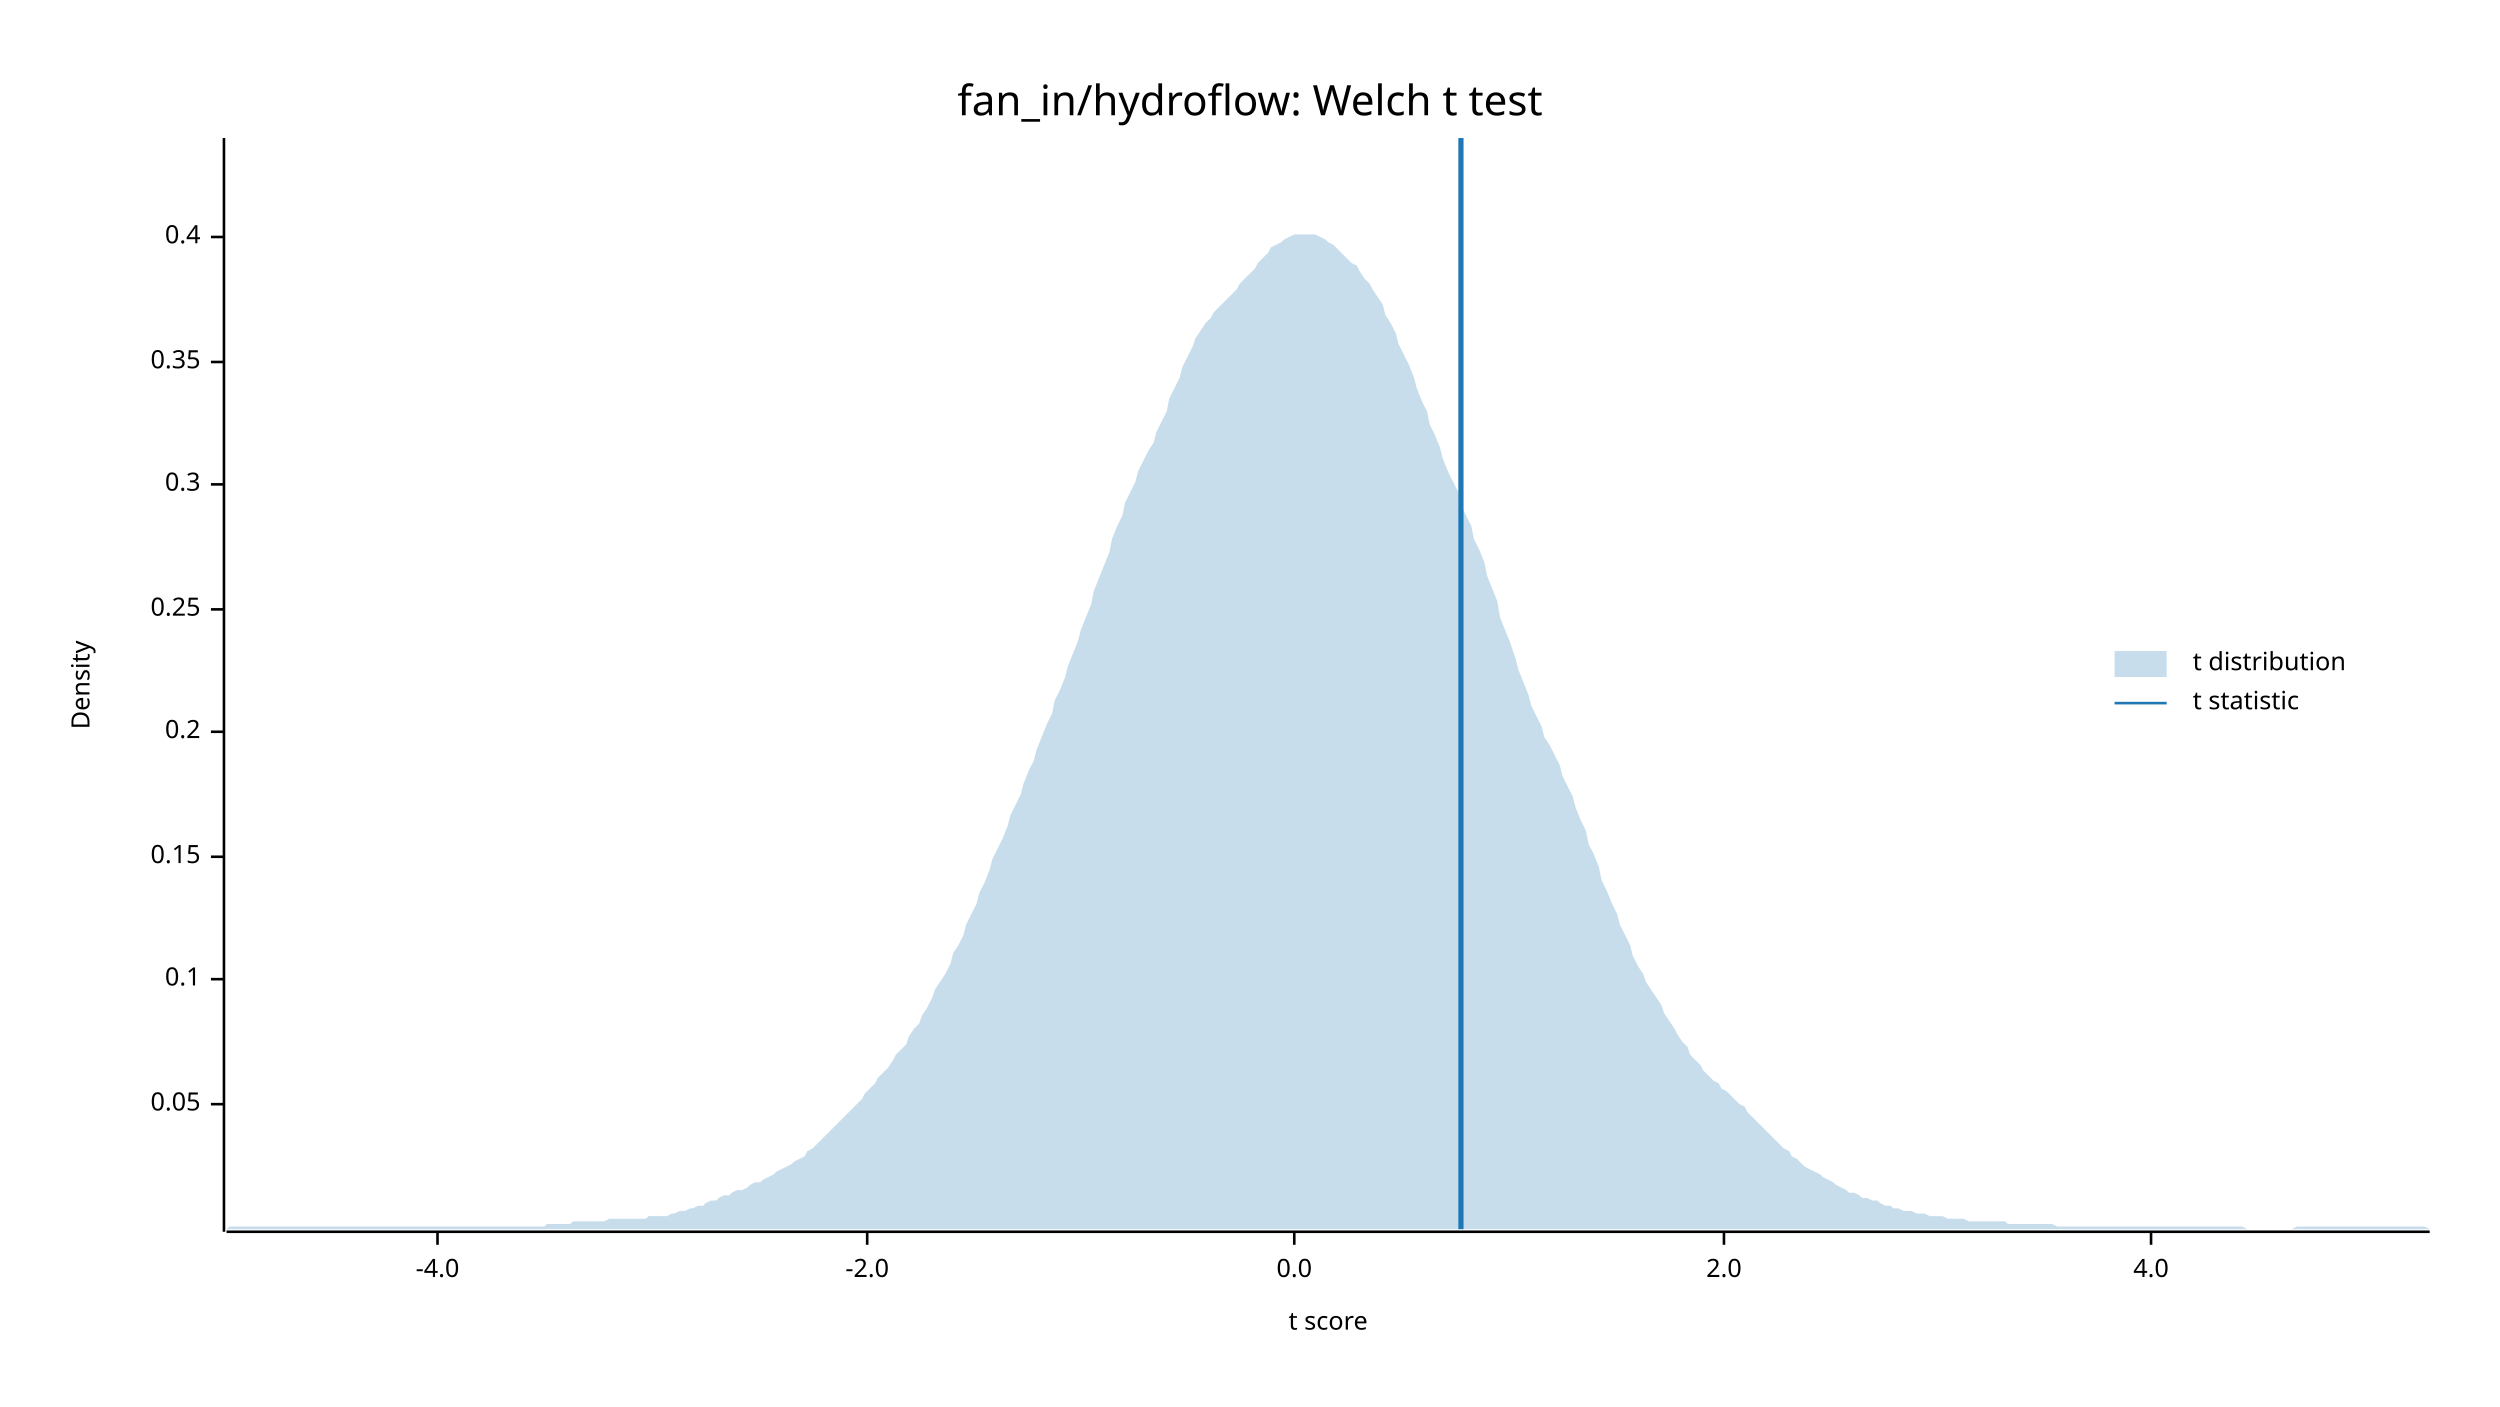
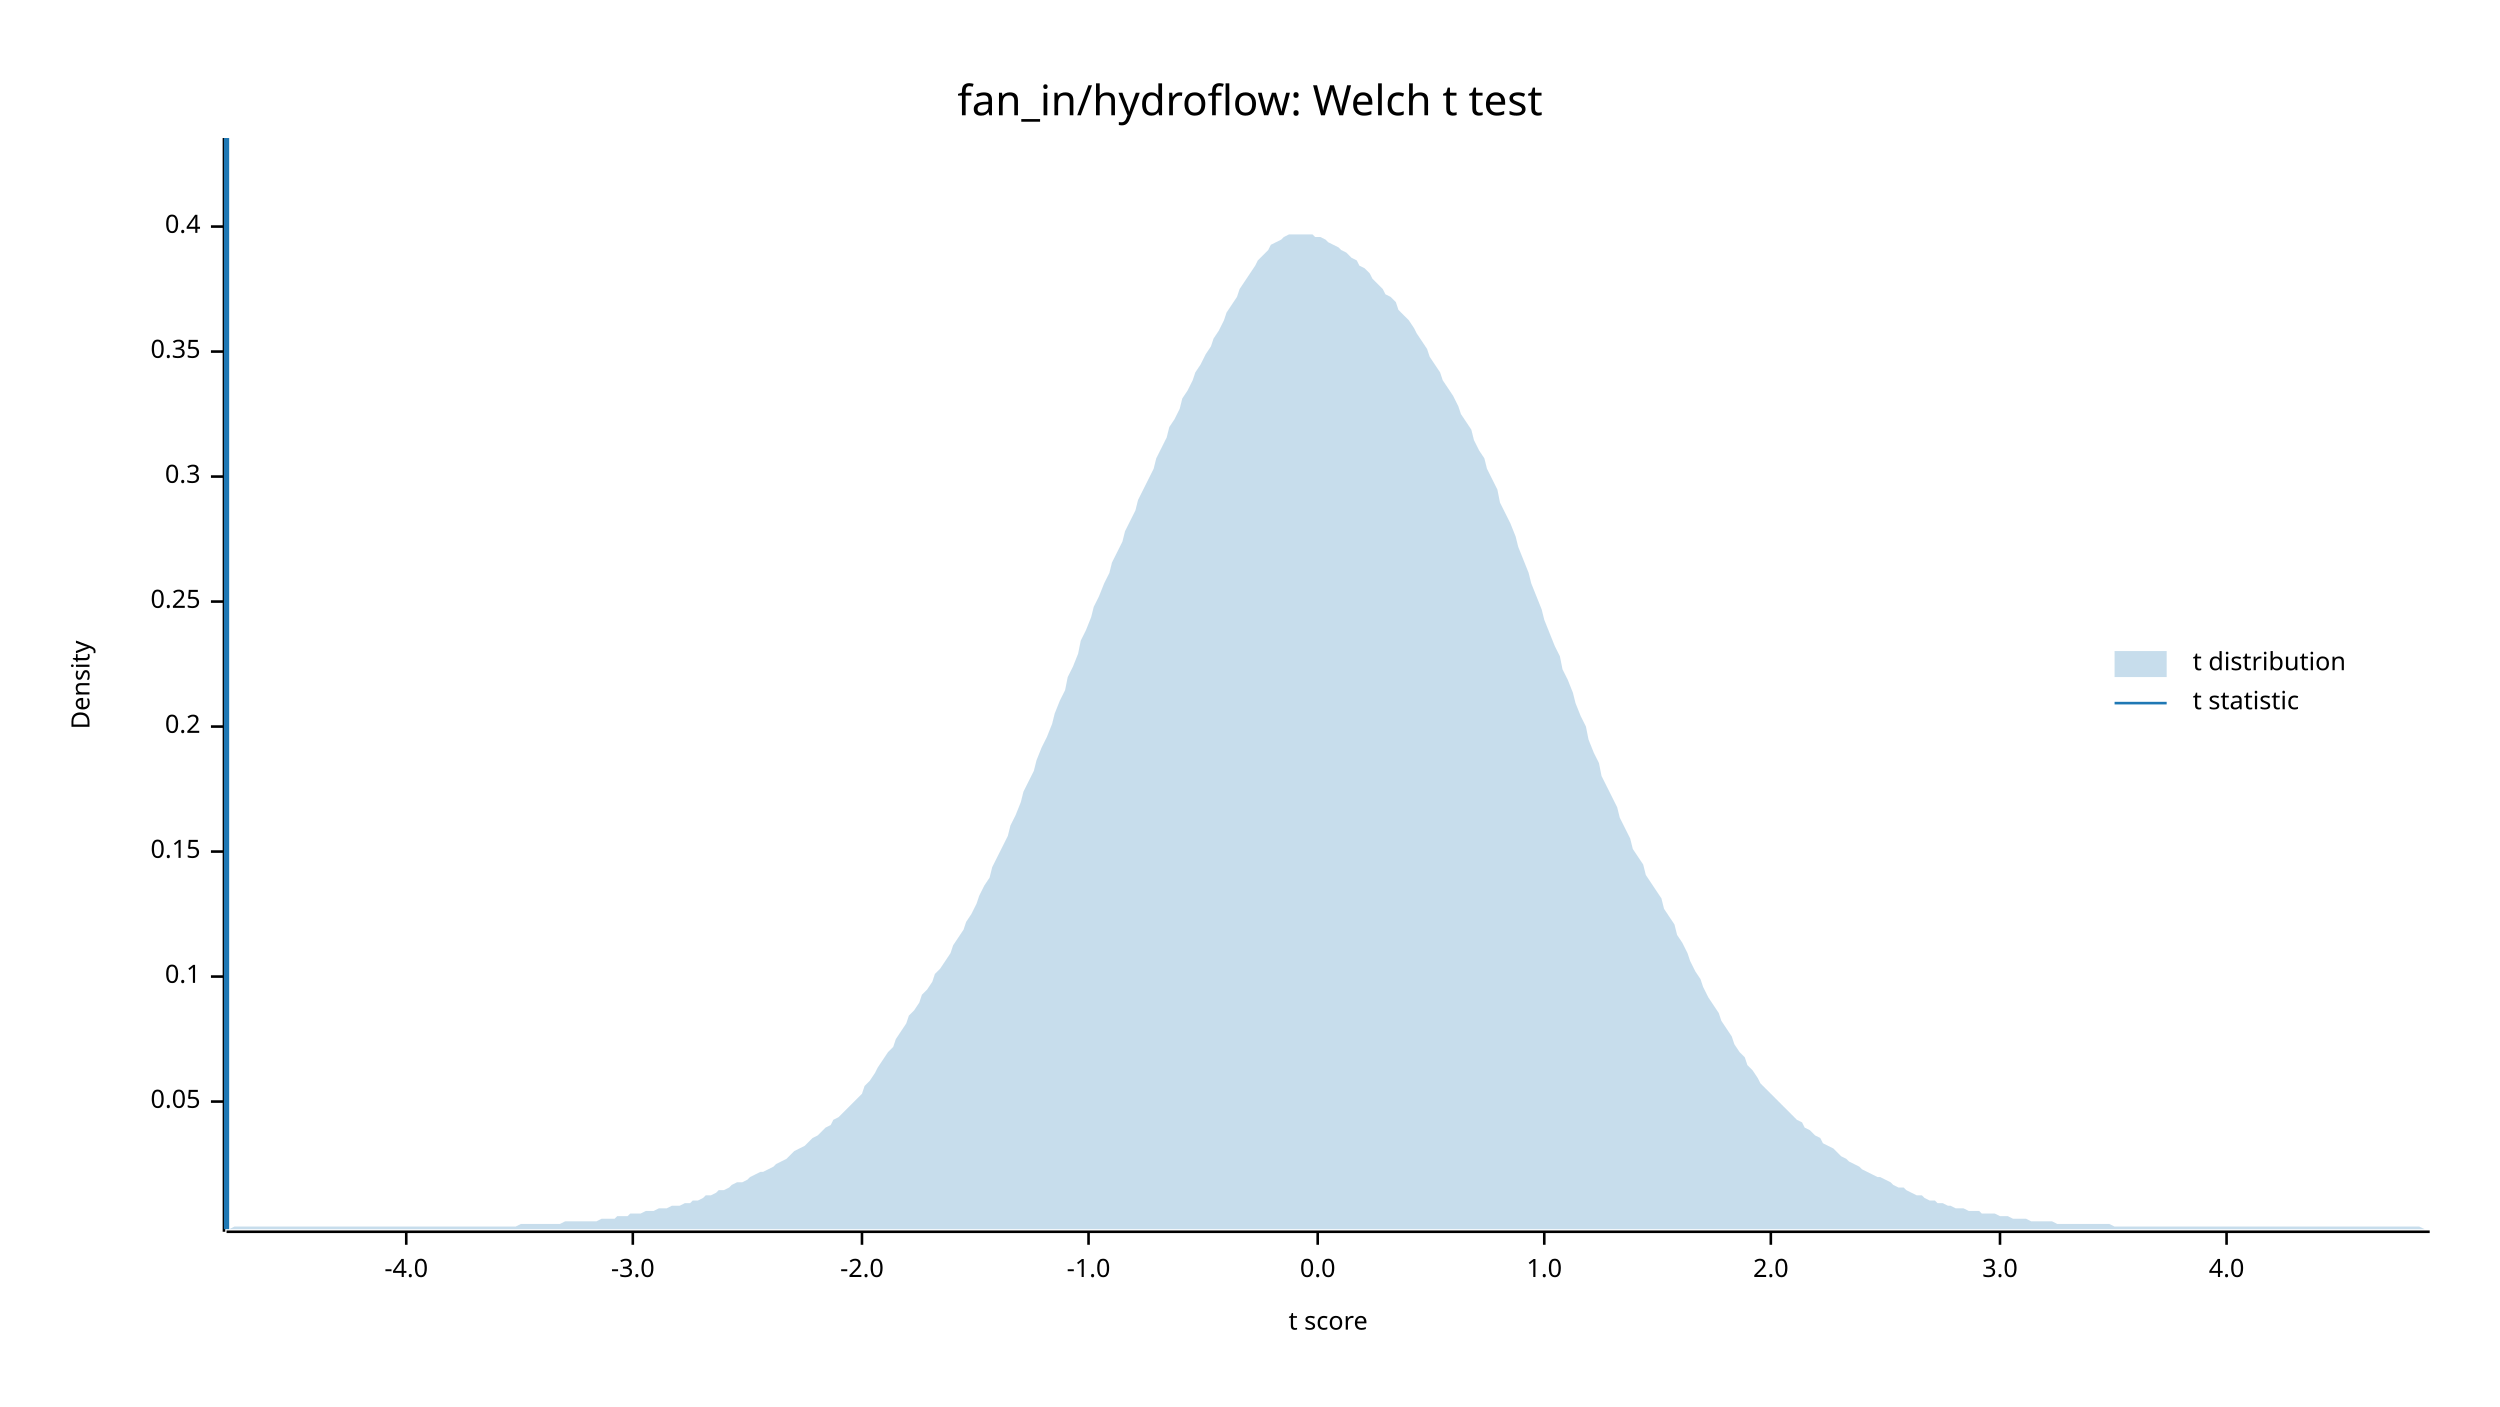
<svg xmlns="http://www.w3.org/2000/svg" width="960" height="540" viewBox="0 0 960 540">
  <text x="480" y="32" dy="0.76em" text-anchor="middle" font-family="sans-serif" font-size="16.129" opacity="1" fill="#000000">
fan_in/hydroflow: Welch t test
</text>
  <text x="27" y="263" dy="0.76em" text-anchor="middle" font-family="sans-serif" font-size="9.677" opacity="1" fill="#000000" transform="rotate(270, 27, 263)">
Density
</text>
  <text x="510" y="513" dy="-0.5ex" text-anchor="middle" font-family="sans-serif" font-size="9.677" opacity="1" fill="#000000">
t score
</text>
  <polyline fill="none" opacity="1" stroke="#000000" stroke-width="1" points="86,53 86,473 " />
-   <text x="77" y="424" dy="0.5ex" text-anchor="end" font-family="sans-serif" font-size="9.677" opacity="1" fill="#000000">
+   <text x="77" y="423" dy="0.5ex" text-anchor="end" font-family="sans-serif" font-size="9.677" opacity="1" fill="#000000">
0.05
</text>
-   <polyline fill="none" opacity="1" stroke="#000000" stroke-width="1" points="81,424 86,424 " />
-   <text x="77" y="376" dy="0.5ex" text-anchor="end" font-family="sans-serif" font-size="9.677" opacity="1" fill="#000000">
+   <polyline fill="none" opacity="1" stroke="#000000" stroke-width="1" points="81,423 86,423 " />
+   <text x="77" y="375" dy="0.5ex" text-anchor="end" font-family="sans-serif" font-size="9.677" opacity="1" fill="#000000">
0.1
</text>
-   <polyline fill="none" opacity="1" stroke="#000000" stroke-width="1" points="81,376 86,376 " />
-   <text x="77" y="329" dy="0.5ex" text-anchor="end" font-family="sans-serif" font-size="9.677" opacity="1" fill="#000000">
+   <polyline fill="none" opacity="1" stroke="#000000" stroke-width="1" points="81,375 86,375 " />
+   <text x="77" y="327" dy="0.5ex" text-anchor="end" font-family="sans-serif" font-size="9.677" opacity="1" fill="#000000">
0.15
</text>
-   <polyline fill="none" opacity="1" stroke="#000000" stroke-width="1" points="81,329 86,329 " />
-   <text x="77" y="281" dy="0.5ex" text-anchor="end" font-family="sans-serif" font-size="9.677" opacity="1" fill="#000000">
+   <polyline fill="none" opacity="1" stroke="#000000" stroke-width="1" points="81,327 86,327 " />
+   <text x="77" y="279" dy="0.5ex" text-anchor="end" font-family="sans-serif" font-size="9.677" opacity="1" fill="#000000">
0.2
</text>
-   <polyline fill="none" opacity="1" stroke="#000000" stroke-width="1" points="81,281 86,281 " />
-   <text x="77" y="234" dy="0.5ex" text-anchor="end" font-family="sans-serif" font-size="9.677" opacity="1" fill="#000000">
+   <polyline fill="none" opacity="1" stroke="#000000" stroke-width="1" points="81,279 86,279 " />
+   <text x="77" y="231" dy="0.5ex" text-anchor="end" font-family="sans-serif" font-size="9.677" opacity="1" fill="#000000">
0.25
</text>
-   <polyline fill="none" opacity="1" stroke="#000000" stroke-width="1" points="81,234 86,234 " />
-   <text x="77" y="186" dy="0.5ex" text-anchor="end" font-family="sans-serif" font-size="9.677" opacity="1" fill="#000000">
+   <polyline fill="none" opacity="1" stroke="#000000" stroke-width="1" points="81,231 86,231 " />
+   <text x="77" y="183" dy="0.5ex" text-anchor="end" font-family="sans-serif" font-size="9.677" opacity="1" fill="#000000">
0.3
</text>
-   <polyline fill="none" opacity="1" stroke="#000000" stroke-width="1" points="81,186 86,186 " />
-   <text x="77" y="139" dy="0.5ex" text-anchor="end" font-family="sans-serif" font-size="9.677" opacity="1" fill="#000000">
+   <polyline fill="none" opacity="1" stroke="#000000" stroke-width="1" points="81,183 86,183 " />
+   <text x="77" y="135" dy="0.5ex" text-anchor="end" font-family="sans-serif" font-size="9.677" opacity="1" fill="#000000">
0.35
</text>
-   <polyline fill="none" opacity="1" stroke="#000000" stroke-width="1" points="81,139 86,139 " />
-   <text x="77" y="91" dy="0.5ex" text-anchor="end" font-family="sans-serif" font-size="9.677" opacity="1" fill="#000000">
+   <polyline fill="none" opacity="1" stroke="#000000" stroke-width="1" points="81,135 86,135 " />
+   <text x="77" y="87" dy="0.5ex" text-anchor="end" font-family="sans-serif" font-size="9.677" opacity="1" fill="#000000">
0.4
</text>
-   <polyline fill="none" opacity="1" stroke="#000000" stroke-width="1" points="81,91 86,91 " />
+   <polyline fill="none" opacity="1" stroke="#000000" stroke-width="1" points="81,87 86,87 " />
  <polyline fill="none" opacity="1" stroke="#000000" stroke-width="1" points="87,473 933,473 " />
-   <text x="168" y="483" dy="0.76em" text-anchor="middle" font-family="sans-serif" font-size="9.677" opacity="1" fill="#000000">
+   <text x="156" y="483" dy="0.76em" text-anchor="middle" font-family="sans-serif" font-size="9.677" opacity="1" fill="#000000">
-4.0
</text>
-   <polyline fill="none" opacity="1" stroke="#000000" stroke-width="1" points="168,473 168,478 " />
-   <text x="333" y="483" dy="0.76em" text-anchor="middle" font-family="sans-serif" font-size="9.677" opacity="1" fill="#000000">
+   <polyline fill="none" opacity="1" stroke="#000000" stroke-width="1" points="156,473 156,478 " />
+   <text x="243" y="483" dy="0.76em" text-anchor="middle" font-family="sans-serif" font-size="9.677" opacity="1" fill="#000000">
+ -3.0
+ </text>
+   <polyline fill="none" opacity="1" stroke="#000000" stroke-width="1" points="243,473 243,478 " />
+   <text x="331" y="483" dy="0.76em" text-anchor="middle" font-family="sans-serif" font-size="9.677" opacity="1" fill="#000000">
-2.0
</text>
-   <polyline fill="none" opacity="1" stroke="#000000" stroke-width="1" points="333,473 333,478 " />
-   <text x="497" y="483" dy="0.76em" text-anchor="middle" font-family="sans-serif" font-size="9.677" opacity="1" fill="#000000">
+   <polyline fill="none" opacity="1" stroke="#000000" stroke-width="1" points="331,473 331,478 " />
+   <text x="418" y="483" dy="0.76em" text-anchor="middle" font-family="sans-serif" font-size="9.677" opacity="1" fill="#000000">
+ -1.0
+ </text>
+   <polyline fill="none" opacity="1" stroke="#000000" stroke-width="1" points="418,473 418,478 " />
+   <text x="506" y="483" dy="0.76em" text-anchor="middle" font-family="sans-serif" font-size="9.677" opacity="1" fill="#000000">
0.0
</text>
-   <polyline fill="none" opacity="1" stroke="#000000" stroke-width="1" points="497,473 497,478 " />
-   <text x="662" y="483" dy="0.76em" text-anchor="middle" font-family="sans-serif" font-size="9.677" opacity="1" fill="#000000">
+   <polyline fill="none" opacity="1" stroke="#000000" stroke-width="1" points="506,473 506,478 " />
+   <text x="593" y="483" dy="0.76em" text-anchor="middle" font-family="sans-serif" font-size="9.677" opacity="1" fill="#000000">
+ 1.0
+ </text>
+   <polyline fill="none" opacity="1" stroke="#000000" stroke-width="1" points="593,473 593,478 " />
+   <text x="680" y="483" dy="0.76em" text-anchor="middle" font-family="sans-serif" font-size="9.677" opacity="1" fill="#000000">
2.0
</text>
-   <polyline fill="none" opacity="1" stroke="#000000" stroke-width="1" points="662,473 662,478 " />
-   <text x="826" y="483" dy="0.76em" text-anchor="middle" font-family="sans-serif" font-size="9.677" opacity="1" fill="#000000">
+   <polyline fill="none" opacity="1" stroke="#000000" stroke-width="1" points="680,473 680,478 " />
+   <text x="768" y="483" dy="0.76em" text-anchor="middle" font-family="sans-serif" font-size="9.677" opacity="1" fill="#000000">
+ 3.0
+ </text>
+   <polyline fill="none" opacity="1" stroke="#000000" stroke-width="1" points="768,473 768,478 " />
+   <text x="855" y="483" dy="0.76em" text-anchor="middle" font-family="sans-serif" font-size="9.677" opacity="1" fill="#000000">
4.0
</text>
-   <polyline fill="none" opacity="1" stroke="#000000" stroke-width="1" points="826,473 826,478 " />
-   <polygon opacity="0.25" fill="#1F78B4" points="87,472 88,471 90,471 92,471 93,471 95,471 97,471 98,471 100,471 102,471 103,471 105,471 107,471 109,471 110,471 112,471 114,471 115,471 117,471 119,471 120,471 122,471 124,471 125,471 127,471 129,471 131,471 132,471 134,471 136,471 137,471 139,471 141,471 142,471 144,471 146,471 148,471 149,471 151,471 153,471 154,471 156,471 158,471 159,471 161,471 163,471 164,471 166,471 168,471 170,471 171,471 173,471 175,471 176,471 178,471 180,471 181,471 183,471 185,471 187,471 188,471 190,471 192,471 193,471 195,471 197,471 198,471 200,471 202,471 203,471 205,471 207,471 209,471 210,470 212,470 214,470 215,470 217,470 219,470 220,469 222,469 224,469 226,469 227,469 229,469 231,469 232,469 234,468 236,468 237,468 239,468 241,468 242,468 244,468 246,468 248,468 249,467 251,467 253,467 254,467 256,467 258,466 259,466 261,465 263,465 265,464 266,464 268,463 270,463 271,462 273,461 275,461 276,460 278,459 280,459 281,458 283,457 285,457 287,456 288,455 290,454 292,454 293,453 295,452 297,451 298,450 300,449 302,448 304,447 305,446 307,445 309,444 310,442 312,441 314,439 315,438 317,436 319,434 320,433 322,431 324,429 326,427 327,426 329,424 331,422 332,420 334,418 336,416 337,414 339,412 341,410 343,407 344,405 346,403 348,401 349,398 351,395 353,393 354,390 356,387 358,383 359,380 361,377 363,374 365,370 366,366 368,363 370,359 371,355 373,351 375,347 376,343 378,339 380,334 381,330 383,326 385,322 387,317 388,313 390,309 392,305 393,301 395,296 397,292 398,288 400,283 402,278 404,274 405,269 407,265 409,260 410,256 412,251 414,246 415,242 417,237 419,232 420,227 422,222 424,217 426,212 427,207 429,202 431,198 432,193 434,189 436,185 437,181 439,177 441,173 443,170 444,166 446,162 448,158 449,153 451,149 453,145 454,141 456,137 458,133 459,130 461,127 463,124 465,122 466,120 468,118 470,116 471,115 473,113 475,111 476,109 478,107 480,105 482,103 483,101 485,99 487,97 488,95 490,94 492,93 493,92 495,91 497,90 498,90 500,90 502,90 504,90 505,90 507,91 509,92 510,93 512,94 514,96 515,97 517,99 519,101 521,102 522,104 524,107 526,109 527,111 529,114 531,117 532,121 534,124 536,128 537,132 539,136 541,140 543,145 544,149 546,154 548,158 549,163 551,167 553,172 554,176 556,181 558,185 560,189 561,194 563,198 565,202 566,207 568,211 570,216 571,221 573,226 575,231 576,237 578,242 580,247 582,253 583,257 585,262 587,267 588,271 590,275 592,279 593,283 595,286 597,290 599,294 600,298 602,302 604,306 605,310 607,315 609,319 610,324 612,328 614,333 615,338 617,342 619,347 621,351 622,355 624,359 626,363 627,367 629,371 631,374 632,377 634,380 636,383 638,386 639,389 641,392 643,395 644,397 646,400 648,402 649,405 651,407 653,409 654,411 656,413 658,415 660,416 661,418 663,419 665,421 666,422 668,424 670,425 671,427 673,429 675,431 676,432 678,434 680,436 682,438 683,439 685,441 687,442 688,444 690,445 692,447 693,448 695,449 697,450 699,451 700,452 702,453 704,454 705,455 707,456 709,457 710,458 712,458 714,459 715,460 717,460 719,461 721,461 722,462 724,463 726,463 727,464 729,464 731,465 732,465 734,465 736,466 738,466 739,466 741,467 743,467 744,467 746,467 748,468 749,468 751,468 753,468 754,468 756,469 758,469 760,469 761,469 763,469 765,469 766,469 768,469 770,469 771,470 773,470 775,470 777,470 778,470 780,470 782,470 783,470 785,470 787,470 788,470 790,471 792,471 793,471 795,471 797,471 799,471 800,471 802,471 804,471 805,471 807,471 809,471 810,471 812,471 814,471 816,471 817,471 819,471 821,471 822,471 824,471 826,471 827,471 829,471 831,471 832,471 834,471 836,471 838,471 839,471 841,471 843,471 844,471 846,471 848,471 849,471 851,471 853,471 855,471 856,471 858,471 860,471 861,471 863,472 865,472 866,472 868,472 870,472 871,472 873,472 875,472 877,472 878,472 880,472 882,471 883,471 885,471 887,471 888,471 890,471 892,471 894,471 895,471 897,471 899,471 900,471 902,471 904,471 905,471 907,471 909,471 910,471 912,471 914,471 916,471 917,471 919,471 921,471 922,471 924,471 926,471 927,471 929,471 931,471 933,472 933,472 87,472 " />
-   <polyline fill="none" opacity="1" stroke="#1F78B4" stroke-width="2" points="561,472 561,53 " />
+   <polyline fill="none" opacity="1" stroke="#000000" stroke-width="1" points="855,473 855,478 " />
+   <polygon opacity="0.25" fill="#1F78B4" points="87,472 88,472 90,471 92,471 93,471 95,471 97,471 98,471 100,471 102,471 103,471 105,471 107,471 109,471 110,471 112,471 114,471 115,471 117,471 119,471 120,471 122,471 124,471 125,471 127,471 129,471 131,471 132,471 134,471 136,471 137,471 139,471 141,471 142,471 144,471 146,471 148,471 149,471 151,471 153,471 154,471 156,471 158,471 159,471 161,471 163,471 164,471 166,471 168,471 170,471 171,471 173,471 175,471 176,471 178,471 180,471 181,471 183,471 185,471 187,471 188,471 190,471 192,471 193,471 195,471 197,471 198,471 200,470 202,470 203,470 205,470 207,470 209,470 210,470 212,470 214,470 215,470 217,469 219,469 220,469 222,469 224,469 226,469 227,469 229,469 231,468 232,468 234,468 236,468 237,467 239,467 241,467 242,466 244,466 246,466 248,465 249,465 251,465 253,464 254,464 256,464 258,463 259,463 261,463 263,462 265,462 266,461 268,461 270,460 271,459 273,459 275,458 276,457 278,457 280,456 281,455 283,454 285,454 287,453 288,452 290,451 292,450 293,450 295,449 297,448 298,447 300,446 302,445 304,443 305,442 307,441 309,440 310,439 312,437 314,436 315,435 317,433 319,432 320,430 322,429 324,427 326,425 327,424 329,422 331,420 332,417 334,415 336,412 337,410 339,407 341,404 343,402 344,399 346,396 348,393 349,390 351,388 353,385 354,382 356,380 358,377 359,374 361,372 363,369 365,366 366,363 368,360 370,357 371,354 373,351 375,347 376,344 378,340 380,337 381,333 383,329 385,325 387,321 388,317 390,313 392,308 393,304 395,300 397,296 398,292 400,287 402,283 404,278 405,274 407,269 409,265 410,260 412,256 414,251 415,246 417,242 419,237 420,233 422,229 424,224 426,220 427,216 429,212 431,208 432,204 434,200 436,196 437,192 439,188 441,184 443,180 444,176 446,172 448,168 449,164 451,161 453,157 454,153 456,150 458,146 459,143 461,140 463,136 465,133 466,130 468,127 470,123 471,120 473,117 475,114 476,111 478,108 480,105 482,102 483,100 485,98 487,96 488,94 490,93 492,92 493,91 495,90 497,90 498,90 500,90 502,90 504,90 505,91 507,91 509,92 510,93 512,94 514,95 515,96 517,97 519,99 521,100 522,102 524,103 526,105 527,107 529,109 531,111 532,113 534,114 536,116 537,119 539,121 541,123 543,126 544,128 546,131 548,134 549,137 551,140 553,143 554,146 556,149 558,152 560,156 561,159 563,162 565,165 566,169 568,173 570,176 571,180 573,184 575,188 576,193 578,197 580,201 582,206 583,210 585,215 587,220 588,224 590,229 592,234 593,238 595,243 597,248 599,252 600,257 602,261 604,266 605,270 607,275 609,279 610,284 612,289 614,293 615,298 617,302 619,306 621,310 622,314 624,318 626,322 627,326 629,329 631,332 632,336 634,339 636,342 638,345 639,349 641,352 643,355 644,359 646,362 648,366 649,369 651,373 653,376 654,379 656,383 658,386 660,389 661,392 663,395 665,398 666,401 668,404 670,406 671,409 673,411 675,414 676,416 678,418 680,420 682,422 683,423 685,425 687,427 688,428 690,430 692,431 693,433 695,434 697,436 699,437 700,439 702,440 704,441 705,442 707,444 709,445 710,446 712,447 714,448 715,449 717,450 719,451 721,452 722,452 724,453 726,454 727,455 729,456 731,456 732,457 734,458 736,459 738,459 739,460 741,461 743,461 744,462 746,462 748,463 749,463 751,464 753,464 754,464 756,465 758,465 760,465 761,466 763,466 765,466 766,466 768,467 770,467 771,467 773,468 775,468 777,468 778,468 780,469 782,469 783,469 785,469 787,469 788,469 790,470 792,470 793,470 795,470 797,470 799,470 800,470 802,470 804,470 805,470 807,470 809,470 810,470 812,471 814,471 816,471 817,471 819,471 821,471 822,471 824,471 826,471 827,471 829,471 831,471 832,471 834,471 836,471 838,471 839,471 841,471 843,471 844,471 846,471 848,471 849,471 851,471 853,471 855,471 856,471 858,471 860,471 861,471 863,471 865,471 866,471 868,471 870,471 871,471 873,471 875,471 877,471 878,471 880,471 882,471 883,471 885,471 887,471 888,471 890,471 892,471 894,471 895,471 897,471 899,471 900,471 902,471 904,471 905,471 907,471 909,471 910,471 912,471 914,471 916,471 917,471 919,471 921,471 922,471 924,471 926,471 927,471 929,471 931,472 933,472 933,472 87,472 " />
+   <polyline fill="none" opacity="1" stroke="#1F78B4" stroke-width="2" points="87,472 87,53 " />
  <text x="842" y="250" dy="0.76em" text-anchor="start" font-family="sans-serif" font-size="9.677" opacity="1" fill="#000000">
t distribution
</text>
  <text x="842" y="265" dy="0.76em" text-anchor="start" font-family="sans-serif" font-size="9.677" opacity="1" fill="#000000">
t statistic
</text>
  <rect x="812" y="250" width="20" height="10" opacity="0.25" fill="#1F78B4" stroke="none" />
  <polyline fill="none" opacity="1" stroke="#1F78B4" stroke-width="1" points="812,270 832,270 " />
</svg>
